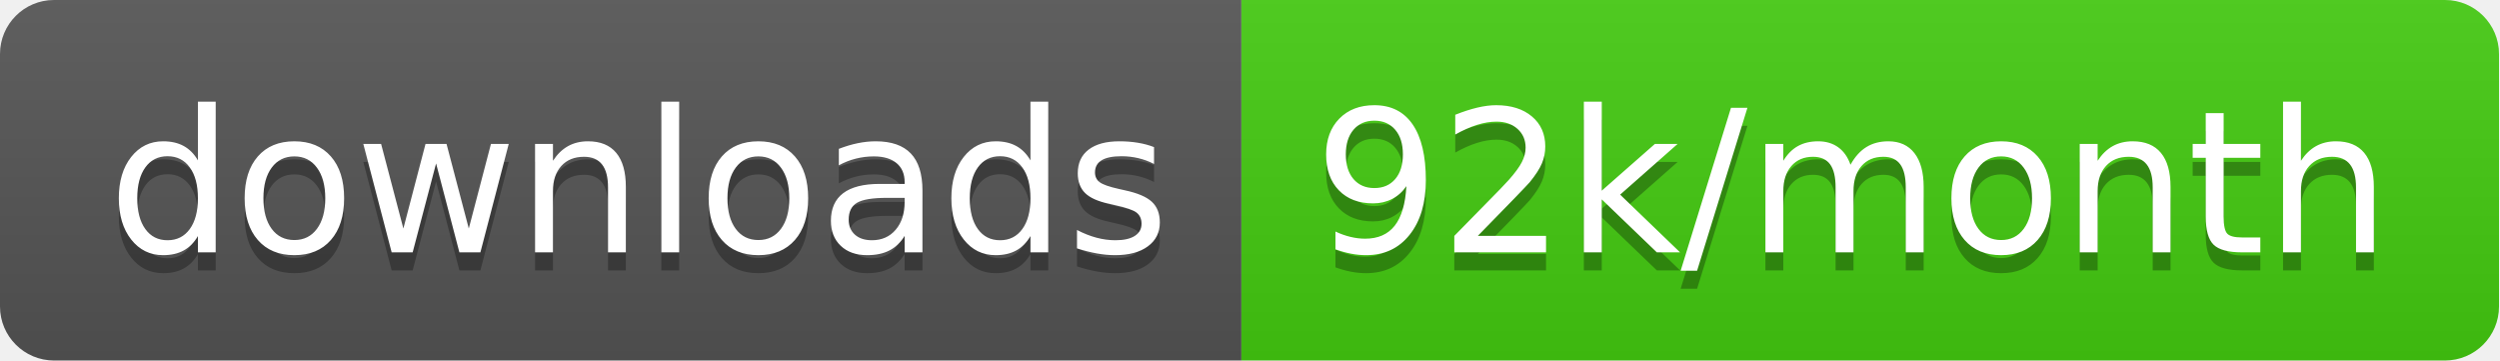
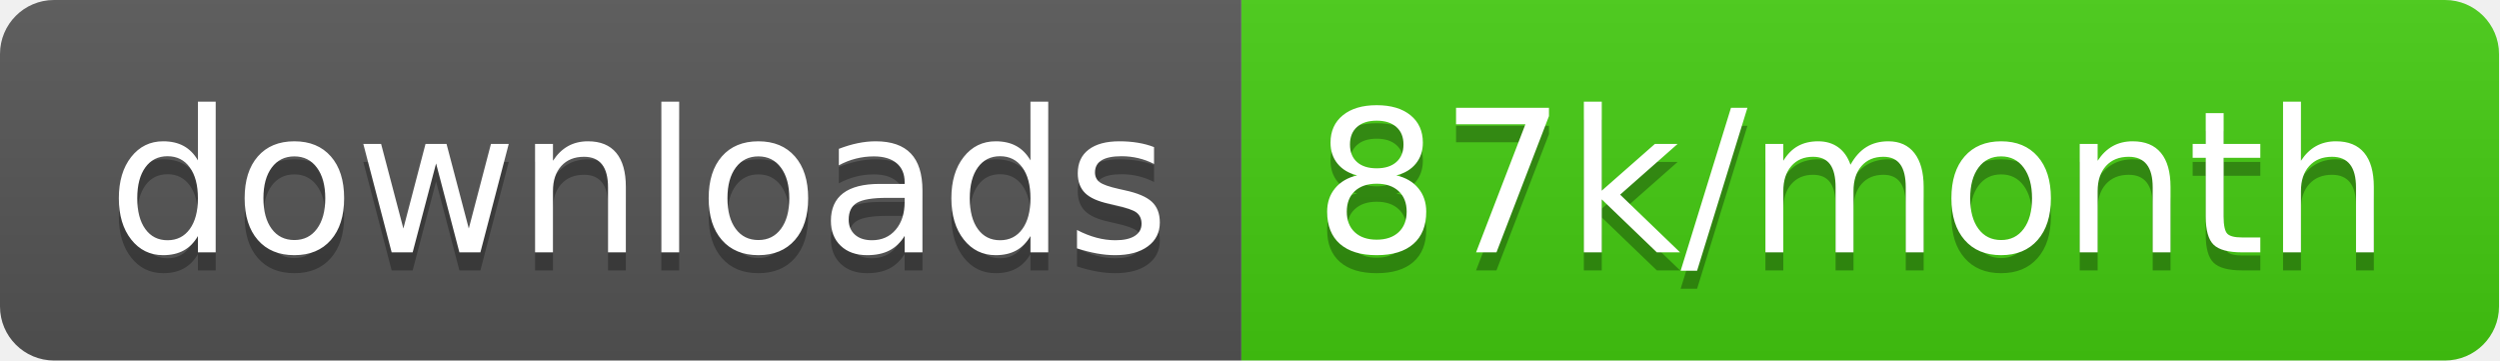
<svg xmlns="http://www.w3.org/2000/svg" width="138.7" height="20">
  <linearGradient id="smooth" x2="0" y2="100%">
    <stop offset="0" stop-color="#bbb" stop-opacity=".1" />
    <stop offset="1" stop-opacity=".1" />
  </linearGradient>
  <clipPath id="round">
    <rect width="138.7" height="20" rx="3" fill="#fff" />
  </clipPath>
  <g clip-path="url(#round)">
    <rect width="68.9" height="20" fill="#555" />
    <rect x="68.9" width="69.8" height="20" fill="#4c1" />
    <rect width="138.7" height="20" fill="url(#smooth)" />
  </g>
  <g fill="#fff" text-anchor="middle" font-family="DejaVu Sans,Verdana,Geneva,sans-serif" font-size="110">
    <text x="354.5" y="150" fill="#010101" fill-opacity=".3" transform="scale(0.1)" textLength="589.0" lengthAdjust="spacing">downloads</text>
    <text x="354.5" y="140" transform="scale(0.1)" textLength="589.0" lengthAdjust="spacing">downloads</text>
-     <text x="1028.0" y="150" fill="#010101" fill-opacity=".3" transform="scale(0.1)" textLength="598.0" lengthAdjust="spacing">92k/month</text>
-     <text x="1028.0" y="140" transform="scale(0.1)" textLength="598.0" lengthAdjust="spacing">92k/month</text>
+     <text x="1028.0" y="150" fill="#010101" fill-opacity=".3" transform="scale(0.1)" textLength="598.0" lengthAdjust="spacing">87k/month</text>
+     <text x="1028.0" y="140" transform="scale(0.1)" textLength="598.0" lengthAdjust="spacing">87k/month</text>
  </g>
</svg>
